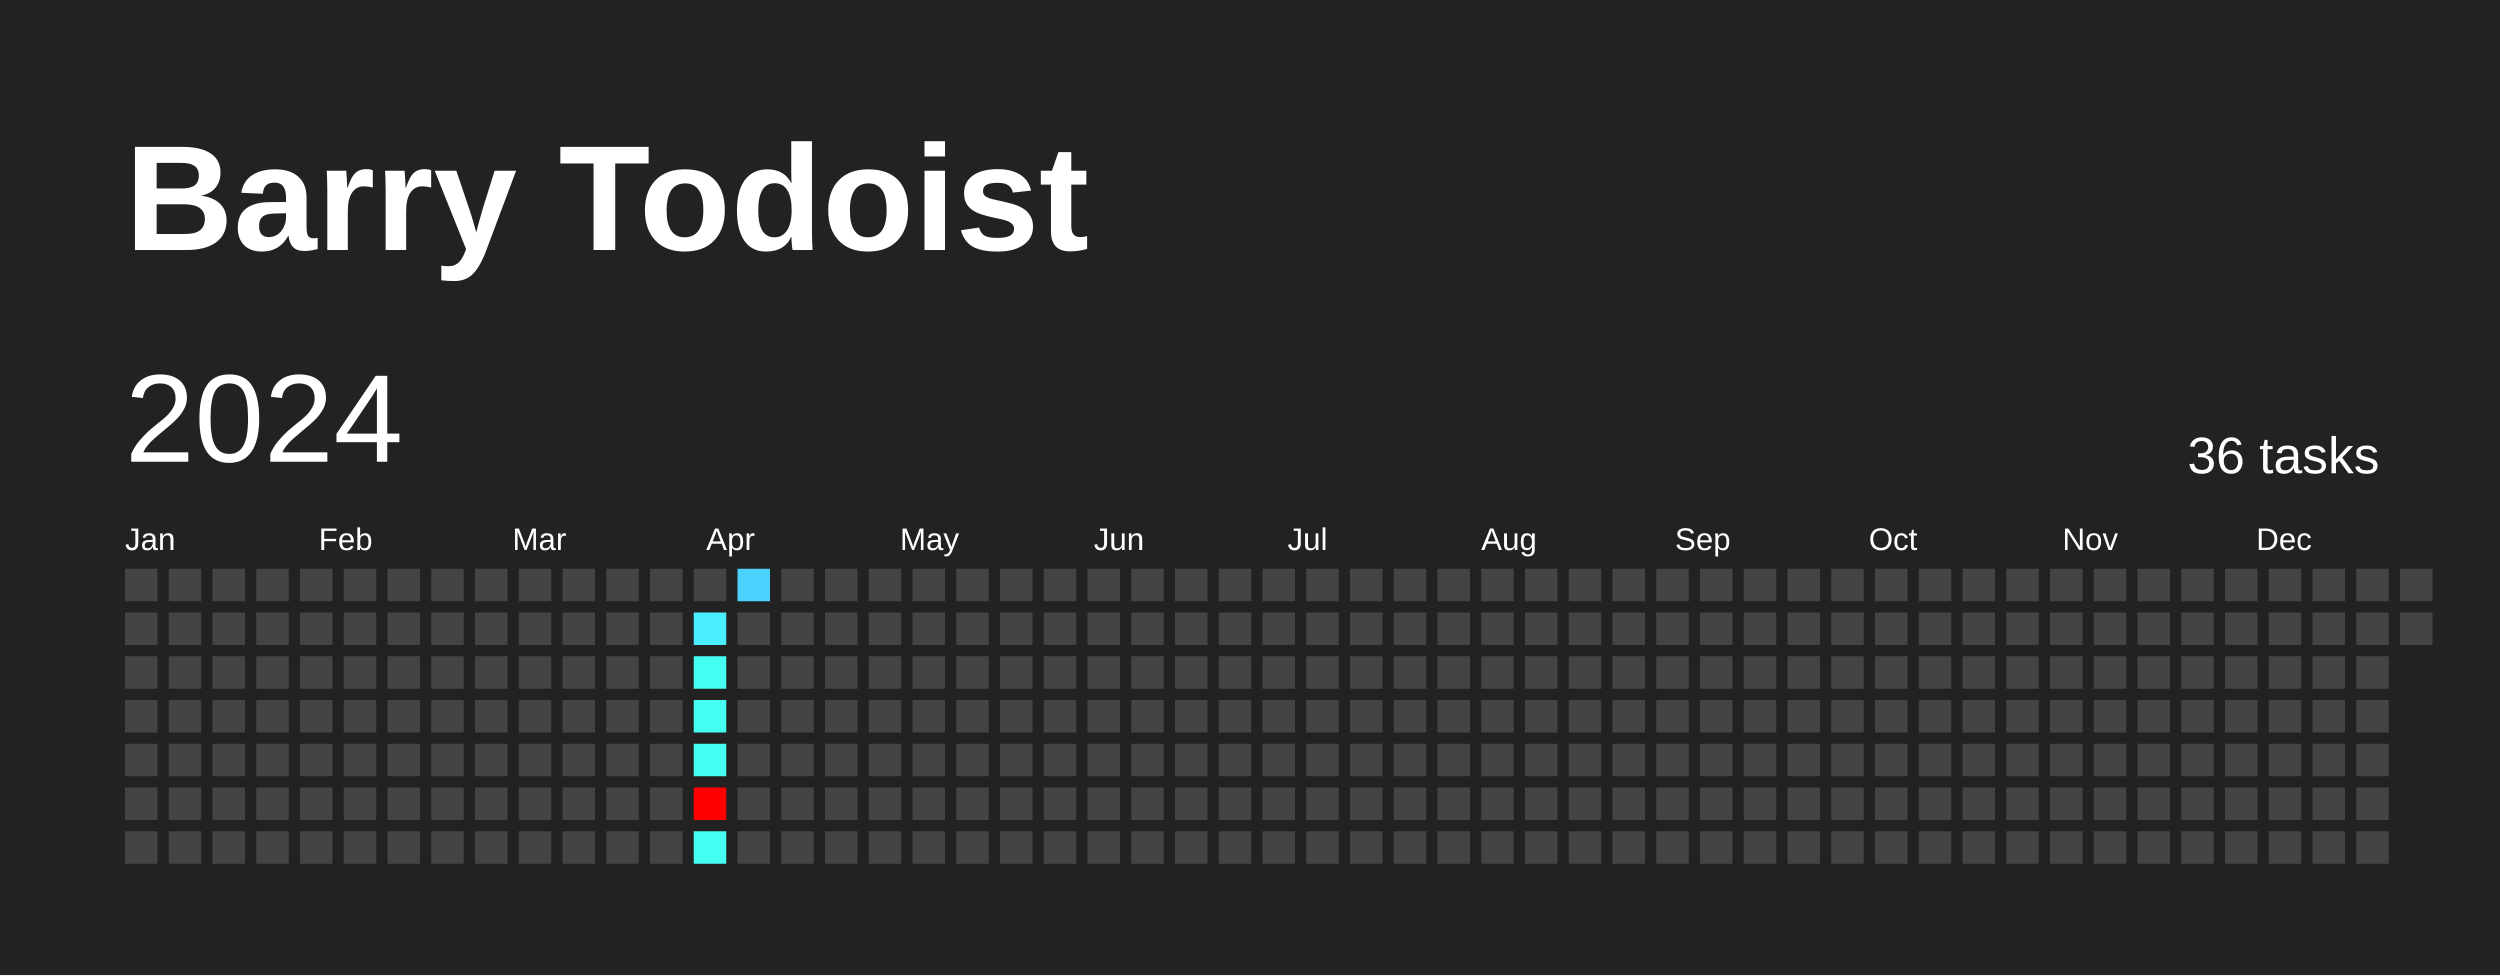
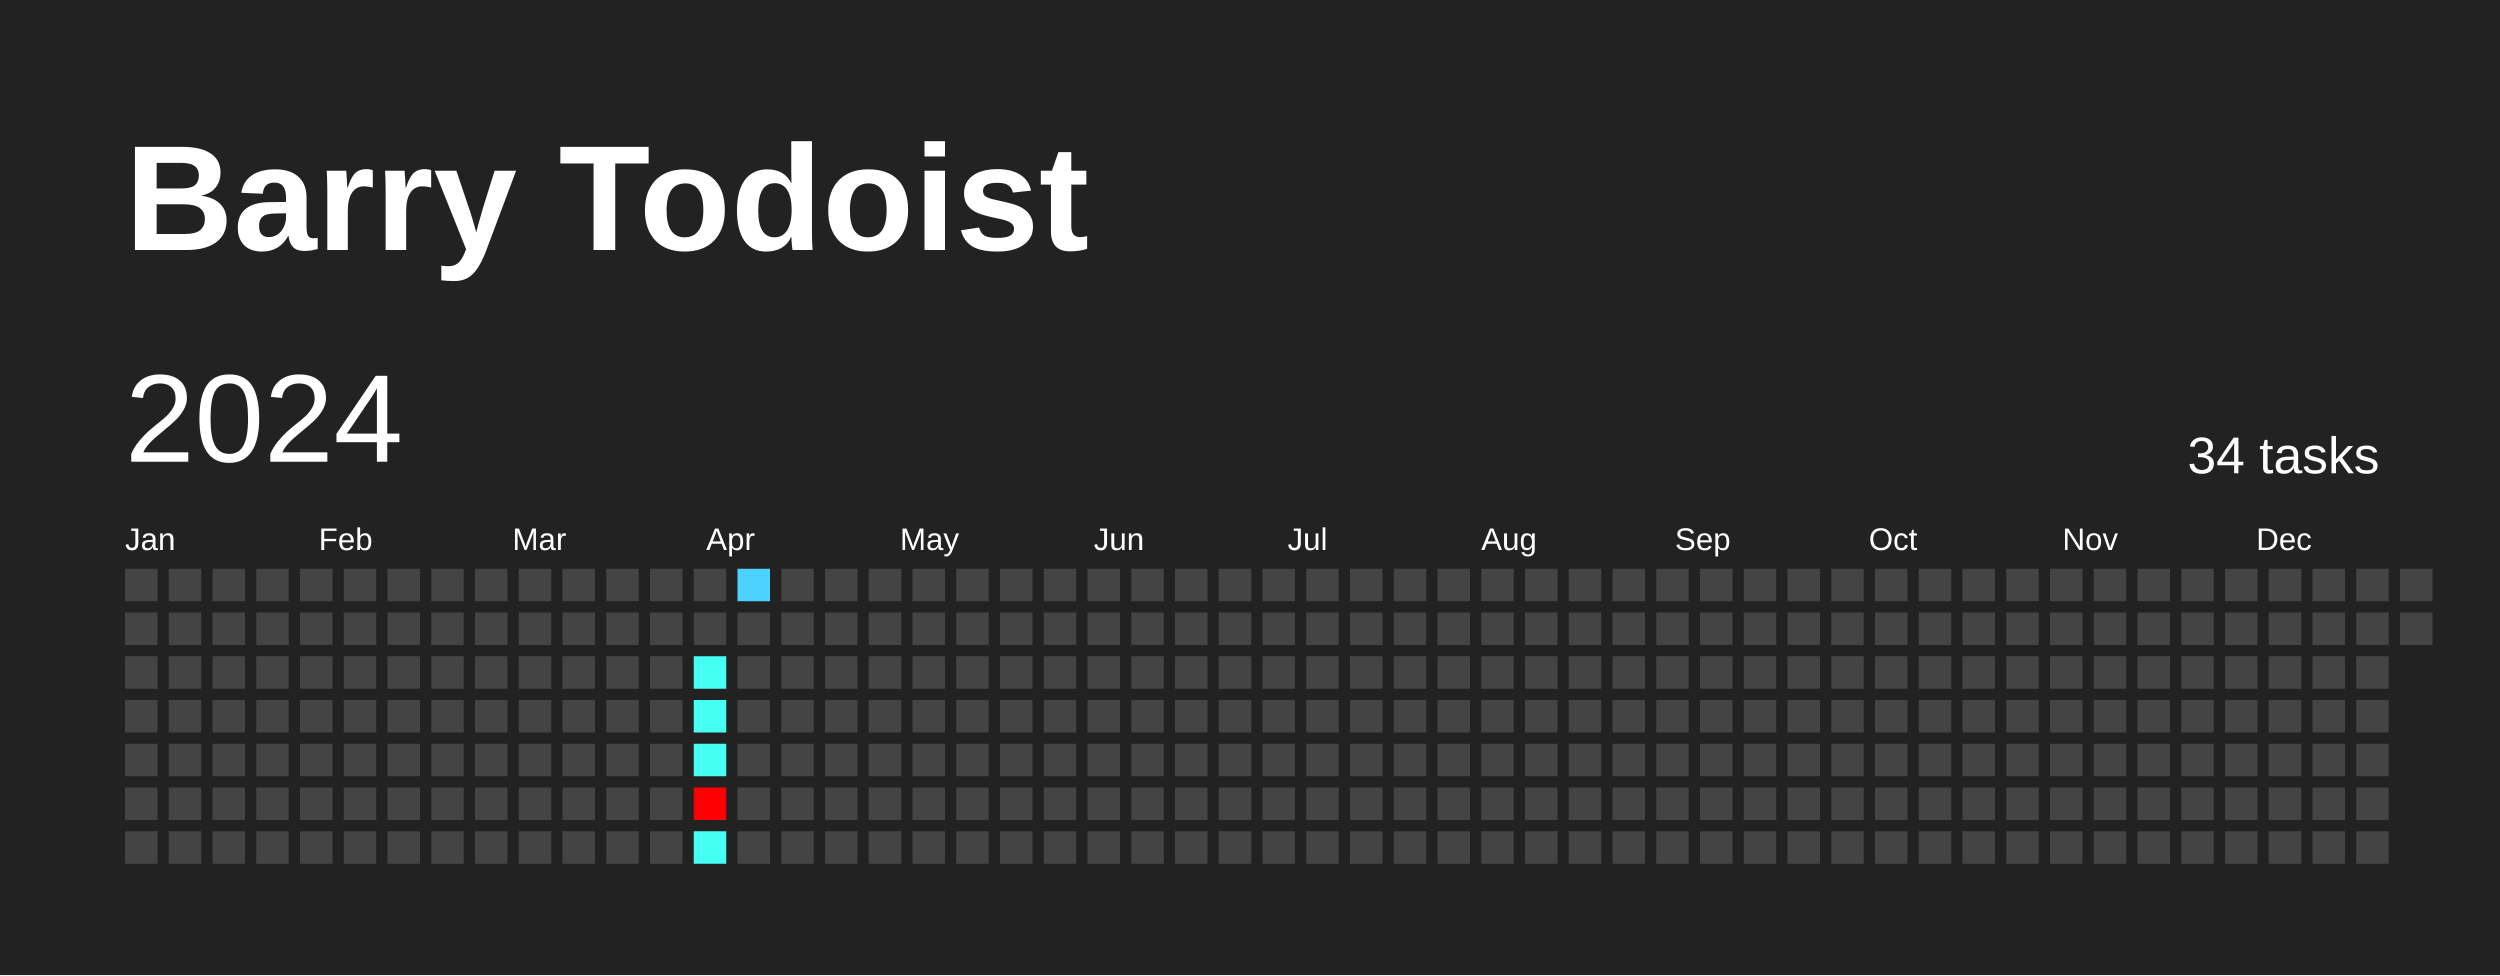
<svg xmlns="http://www.w3.org/2000/svg" baseProfile="full" height="78mm" version="1.1" viewBox="0,0,200,78" width="200mm">
  <defs />
  <rect fill="#222222" height="78" width="200" x="0" y="0" />
  <text fill="#FFFFFF" style="font-size:12px; font-family:Arial; font-weight:bold;" x="10" y="20">Barry Todoist</text>
  <text dominant-baseline="hanging" fill="#FFFFFF" style="font-size:10.0px; font-family:Arial;" x="10" y="30">2024</text>
-   <text dominant-baseline="hanging" fill="#FFFFFF" style="font-size:4.125px; font-family:Arial;" x="175" y="35">36 tasks</text>
+   <text dominant-baseline="hanging" fill="#FFFFFF" style="font-size:4.125px; font-family:Arial;" x="175" y="35">34 tasks</text>
  <text fill="#FFFFFF" style="font-size:2.5px; font-family:Arial" x="10.0" y="44">Jan</text>
  <text fill="#FFFFFF" style="font-size:2.5px; font-family:Arial" x="25.5" y="44">Feb</text>
  <text fill="#FFFFFF" style="font-size:2.5px; font-family:Arial" x="41.0" y="44">Mar</text>
  <text fill="#FFFFFF" style="font-size:2.5px; font-family:Arial" x="56.5" y="44">Apr</text>
  <text fill="#FFFFFF" style="font-size:2.5px; font-family:Arial" x="72.0" y="44">May</text>
  <text fill="#FFFFFF" style="font-size:2.5px; font-family:Arial" x="87.5" y="44">Jun</text>
  <text fill="#FFFFFF" style="font-size:2.5px; font-family:Arial" x="103.0" y="44">Jul</text>
  <text fill="#FFFFFF" style="font-size:2.5px; font-family:Arial" x="118.5" y="44">Aug</text>
  <text fill="#FFFFFF" style="font-size:2.5px; font-family:Arial" x="134.0" y="44">Sep</text>
  <text fill="#FFFFFF" style="font-size:2.5px; font-family:Arial" x="149.5" y="44">Oct</text>
  <text fill="#FFFFFF" style="font-size:2.5px; font-family:Arial" x="165.0" y="44">Nov</text>
  <text fill="#FFFFFF" style="font-size:2.5px; font-family:Arial" x="180.5" y="44">Dec</text>
  <rect fill="#444444" height="2.6" width="2.6" x="10.0" y="45.5" />
  <rect fill="#444444" height="2.6" width="2.6" x="10.0" y="49.0" />
  <rect fill="#444444" height="2.6" width="2.6" x="10.0" y="52.5" />
  <rect fill="#444444" height="2.6" width="2.6" x="10.0" y="56.0" />
  <rect fill="#444444" height="2.6" width="2.6" x="10.0" y="59.5" />
  <rect fill="#444444" height="2.6" width="2.6" x="10.0" y="63.0" />
  <rect fill="#444444" height="2.6" width="2.6" x="10.0" y="66.5" />
  <rect fill="#444444" height="2.6" width="2.6" x="13.5" y="45.5" />
  <rect fill="#444444" height="2.6" width="2.6" x="13.5" y="49.0" />
  <rect fill="#444444" height="2.6" width="2.6" x="13.5" y="52.5" />
  <rect fill="#444444" height="2.6" width="2.6" x="13.5" y="56.0" />
  <rect fill="#444444" height="2.6" width="2.6" x="13.5" y="59.5" />
  <rect fill="#444444" height="2.6" width="2.6" x="13.5" y="63.0" />
  <rect fill="#444444" height="2.6" width="2.6" x="13.5" y="66.5" />
  <rect fill="#444444" height="2.6" width="2.6" x="17.0" y="45.5" />
  <rect fill="#444444" height="2.6" width="2.6" x="17.0" y="49.0" />
  <rect fill="#444444" height="2.6" width="2.6" x="17.0" y="52.5" />
  <rect fill="#444444" height="2.6" width="2.6" x="17.0" y="56.0" />
  <rect fill="#444444" height="2.6" width="2.6" x="17.0" y="59.5" />
  <rect fill="#444444" height="2.6" width="2.6" x="17.0" y="63.0" />
  <rect fill="#444444" height="2.6" width="2.6" x="17.0" y="66.5" />
  <rect fill="#444444" height="2.6" width="2.6" x="20.5" y="45.5" />
  <rect fill="#444444" height="2.6" width="2.6" x="20.5" y="49.0" />
  <rect fill="#444444" height="2.6" width="2.6" x="20.5" y="52.5" />
  <rect fill="#444444" height="2.6" width="2.6" x="20.5" y="56.0" />
  <rect fill="#444444" height="2.6" width="2.6" x="20.5" y="59.5" />
  <rect fill="#444444" height="2.6" width="2.6" x="20.5" y="63.0" />
  <rect fill="#444444" height="2.6" width="2.6" x="20.5" y="66.5" />
  <rect fill="#444444" height="2.6" width="2.6" x="24.0" y="45.5" />
  <rect fill="#444444" height="2.6" width="2.6" x="24.0" y="49.0" />
  <rect fill="#444444" height="2.6" width="2.6" x="24.0" y="52.5" />
  <rect fill="#444444" height="2.6" width="2.6" x="24.0" y="56.0" />
  <rect fill="#444444" height="2.6" width="2.6" x="24.0" y="59.5" />
  <rect fill="#444444" height="2.6" width="2.6" x="24.0" y="63.0" />
  <rect fill="#444444" height="2.6" width="2.6" x="24.0" y="66.5" />
  <rect fill="#444444" height="2.6" width="2.6" x="27.5" y="45.5" />
  <rect fill="#444444" height="2.6" width="2.6" x="27.5" y="49.0" />
  <rect fill="#444444" height="2.6" width="2.6" x="27.5" y="52.5" />
  <rect fill="#444444" height="2.6" width="2.6" x="27.5" y="56.0" />
  <rect fill="#444444" height="2.6" width="2.6" x="27.5" y="59.5" />
  <rect fill="#444444" height="2.6" width="2.6" x="27.5" y="63.0" />
  <rect fill="#444444" height="2.6" width="2.6" x="27.5" y="66.5" />
  <rect fill="#444444" height="2.6" width="2.6" x="31.0" y="45.5" />
  <rect fill="#444444" height="2.6" width="2.6" x="31.0" y="49.0" />
  <rect fill="#444444" height="2.6" width="2.6" x="31.0" y="52.5" />
  <rect fill="#444444" height="2.6" width="2.6" x="31.0" y="56.0" />
  <rect fill="#444444" height="2.6" width="2.6" x="31.0" y="59.5" />
  <rect fill="#444444" height="2.6" width="2.6" x="31.0" y="63.0" />
  <rect fill="#444444" height="2.6" width="2.6" x="31.0" y="66.5" />
  <rect fill="#444444" height="2.6" width="2.6" x="34.5" y="45.5" />
  <rect fill="#444444" height="2.6" width="2.6" x="34.5" y="49.0" />
  <rect fill="#444444" height="2.6" width="2.6" x="34.5" y="52.5" />
  <rect fill="#444444" height="2.6" width="2.6" x="34.5" y="56.0" />
  <rect fill="#444444" height="2.6" width="2.6" x="34.5" y="59.5" />
  <rect fill="#444444" height="2.6" width="2.6" x="34.5" y="63.0" />
  <rect fill="#444444" height="2.6" width="2.6" x="34.5" y="66.5" />
  <rect fill="#444444" height="2.6" width="2.6" x="38.0" y="45.5" />
  <rect fill="#444444" height="2.6" width="2.6" x="38.0" y="49.0" />
  <rect fill="#444444" height="2.6" width="2.6" x="38.0" y="52.5" />
  <rect fill="#444444" height="2.6" width="2.6" x="38.0" y="56.0" />
  <rect fill="#444444" height="2.6" width="2.6" x="38.0" y="59.5" />
  <rect fill="#444444" height="2.6" width="2.6" x="38.0" y="63.0" />
  <rect fill="#444444" height="2.6" width="2.6" x="38.0" y="66.5" />
  <rect fill="#444444" height="2.6" width="2.6" x="41.5" y="45.5" />
  <rect fill="#444444" height="2.6" width="2.6" x="41.5" y="49.0" />
  <rect fill="#444444" height="2.6" width="2.6" x="41.5" y="52.5" />
  <rect fill="#444444" height="2.6" width="2.6" x="41.5" y="56.0" />
  <rect fill="#444444" height="2.6" width="2.6" x="41.5" y="59.5" />
  <rect fill="#444444" height="2.6" width="2.6" x="41.5" y="63.0" />
  <rect fill="#444444" height="2.6" width="2.6" x="41.5" y="66.5" />
  <rect fill="#444444" height="2.6" width="2.6" x="45.0" y="45.5" />
  <rect fill="#444444" height="2.6" width="2.6" x="45.0" y="49.0" />
  <rect fill="#444444" height="2.6" width="2.6" x="45.0" y="52.5" />
  <rect fill="#444444" height="2.6" width="2.6" x="45.0" y="56.0" />
  <rect fill="#444444" height="2.6" width="2.6" x="45.0" y="59.5" />
  <rect fill="#444444" height="2.6" width="2.6" x="45.0" y="63.0" />
  <rect fill="#444444" height="2.6" width="2.6" x="45.0" y="66.5" />
  <rect fill="#444444" height="2.6" width="2.6" x="48.5" y="45.5" />
  <rect fill="#444444" height="2.6" width="2.6" x="48.5" y="49.0" />
  <rect fill="#444444" height="2.6" width="2.6" x="48.5" y="52.5" />
  <rect fill="#444444" height="2.6" width="2.6" x="48.5" y="56.0" />
  <rect fill="#444444" height="2.6" width="2.6" x="48.5" y="59.5" />
  <rect fill="#444444" height="2.6" width="2.6" x="48.5" y="63.0" />
  <rect fill="#444444" height="2.6" width="2.6" x="48.5" y="66.5" />
  <rect fill="#444444" height="2.6" width="2.6" x="52.0" y="45.5" />
  <rect fill="#444444" height="2.6" width="2.6" x="52.0" y="49.0" />
  <rect fill="#444444" height="2.6" width="2.6" x="52.0" y="52.5" />
  <rect fill="#444444" height="2.6" width="2.6" x="52.0" y="56.0" />
  <rect fill="#444444" height="2.6" width="2.6" x="52.0" y="59.5" />
  <rect fill="#444444" height="2.6" width="2.6" x="52.0" y="63.0" />
  <rect fill="#444444" height="2.6" width="2.6" x="52.0" y="66.5" />
  <rect fill="#444444" height="2.6" width="2.6" x="55.5" y="45.5" />
-   <rect fill="#49efff" height="2.6" width="2.6" x="55.5" y="49.0" />
+   <rect fill="#444444" height="2.6" width="2.6" x="55.5" y="49.0" />
  <rect fill="#45fff2" height="2.6" width="2.6" x="55.5" y="52.5" />
  <rect fill="#45fff2" height="2.6" width="2.6" x="55.5" y="56.0" />
  <rect fill="#45fff2" height="2.6" width="2.6" x="55.5" y="59.5" />
  <rect fill="red" height="2.6" width="2.6" x="55.5" y="63.0" />
  <rect fill="#45fff2" height="2.6" width="2.6" x="55.5" y="66.5" />
  <rect fill="#4dd2ff" height="2.6" width="2.6" x="59.0" y="45.5" />
  <rect fill="#444444" height="2.6" width="2.6" x="59.0" y="49.0" />
  <rect fill="#444444" height="2.6" width="2.6" x="59.0" y="52.5" />
  <rect fill="#444444" height="2.6" width="2.6" x="59.0" y="56.0" />
  <rect fill="#444444" height="2.6" width="2.6" x="59.0" y="59.5" />
  <rect fill="#444444" height="2.6" width="2.6" x="59.0" y="63.0" />
  <rect fill="#444444" height="2.6" width="2.6" x="59.0" y="66.5" />
  <rect fill="#444444" height="2.6" width="2.6" x="62.5" y="45.5" />
  <rect fill="#444444" height="2.6" width="2.6" x="62.5" y="49.0" />
  <rect fill="#444444" height="2.6" width="2.6" x="62.5" y="52.5" />
  <rect fill="#444444" height="2.6" width="2.6" x="62.5" y="56.0" />
  <rect fill="#444444" height="2.6" width="2.6" x="62.5" y="59.5" />
  <rect fill="#444444" height="2.6" width="2.6" x="62.5" y="63.0" />
  <rect fill="#444444" height="2.6" width="2.6" x="62.5" y="66.5" />
  <rect fill="#444444" height="2.6" width="2.6" x="66.0" y="45.5" />
  <rect fill="#444444" height="2.6" width="2.6" x="66.0" y="49.0" />
  <rect fill="#444444" height="2.6" width="2.6" x="66.0" y="52.5" />
  <rect fill="#444444" height="2.6" width="2.6" x="66.0" y="56.0" />
  <rect fill="#444444" height="2.6" width="2.6" x="66.0" y="59.5" />
  <rect fill="#444444" height="2.6" width="2.6" x="66.0" y="63.0" />
  <rect fill="#444444" height="2.6" width="2.6" x="66.0" y="66.5" />
  <rect fill="#444444" height="2.6" width="2.6" x="69.5" y="45.5" />
  <rect fill="#444444" height="2.6" width="2.6" x="69.5" y="49.0" />
  <rect fill="#444444" height="2.6" width="2.6" x="69.5" y="52.5" />
  <rect fill="#444444" height="2.6" width="2.6" x="69.5" y="56.0" />
  <rect fill="#444444" height="2.6" width="2.6" x="69.5" y="59.5" />
  <rect fill="#444444" height="2.6" width="2.6" x="69.5" y="63.0" />
  <rect fill="#444444" height="2.6" width="2.6" x="69.5" y="66.5" />
  <rect fill="#444444" height="2.6" width="2.6" x="73.0" y="45.5" />
  <rect fill="#444444" height="2.6" width="2.6" x="73.0" y="49.0" />
  <rect fill="#444444" height="2.6" width="2.6" x="73.0" y="52.5" />
  <rect fill="#444444" height="2.6" width="2.6" x="73.0" y="56.0" />
  <rect fill="#444444" height="2.6" width="2.6" x="73.0" y="59.5" />
  <rect fill="#444444" height="2.6" width="2.6" x="73.0" y="63.0" />
  <rect fill="#444444" height="2.6" width="2.6" x="73.0" y="66.5" />
  <rect fill="#444444" height="2.6" width="2.6" x="76.5" y="45.5" />
  <rect fill="#444444" height="2.6" width="2.6" x="76.5" y="49.0" />
  <rect fill="#444444" height="2.6" width="2.6" x="76.5" y="52.5" />
  <rect fill="#444444" height="2.6" width="2.6" x="76.5" y="56.0" />
  <rect fill="#444444" height="2.6" width="2.6" x="76.5" y="59.5" />
  <rect fill="#444444" height="2.6" width="2.6" x="76.5" y="63.0" />
  <rect fill="#444444" height="2.6" width="2.6" x="76.5" y="66.5" />
  <rect fill="#444444" height="2.6" width="2.6" x="80.0" y="45.5" />
  <rect fill="#444444" height="2.6" width="2.6" x="80.0" y="49.0" />
  <rect fill="#444444" height="2.6" width="2.6" x="80.0" y="52.5" />
  <rect fill="#444444" height="2.6" width="2.6" x="80.0" y="56.0" />
  <rect fill="#444444" height="2.6" width="2.6" x="80.0" y="59.5" />
  <rect fill="#444444" height="2.6" width="2.6" x="80.0" y="63.0" />
  <rect fill="#444444" height="2.6" width="2.6" x="80.0" y="66.5" />
  <rect fill="#444444" height="2.6" width="2.6" x="83.5" y="45.5" />
  <rect fill="#444444" height="2.6" width="2.6" x="83.5" y="49.0" />
  <rect fill="#444444" height="2.6" width="2.6" x="83.5" y="52.5" />
  <rect fill="#444444" height="2.6" width="2.6" x="83.5" y="56.0" />
  <rect fill="#444444" height="2.6" width="2.6" x="83.5" y="59.5" />
  <rect fill="#444444" height="2.6" width="2.6" x="83.5" y="63.0" />
  <rect fill="#444444" height="2.6" width="2.6" x="83.5" y="66.5" />
  <rect fill="#444444" height="2.6" width="2.6" x="87.0" y="45.5" />
  <rect fill="#444444" height="2.6" width="2.6" x="87.0" y="49.0" />
  <rect fill="#444444" height="2.6" width="2.6" x="87.0" y="52.5" />
  <rect fill="#444444" height="2.6" width="2.6" x="87.0" y="56.0" />
  <rect fill="#444444" height="2.6" width="2.6" x="87.0" y="59.5" />
  <rect fill="#444444" height="2.6" width="2.6" x="87.0" y="63.0" />
  <rect fill="#444444" height="2.6" width="2.6" x="87.0" y="66.5" />
  <rect fill="#444444" height="2.6" width="2.6" x="90.5" y="45.5" />
  <rect fill="#444444" height="2.6" width="2.6" x="90.5" y="49.0" />
  <rect fill="#444444" height="2.6" width="2.6" x="90.5" y="52.5" />
  <rect fill="#444444" height="2.6" width="2.6" x="90.5" y="56.0" />
  <rect fill="#444444" height="2.6" width="2.6" x="90.5" y="59.5" />
  <rect fill="#444444" height="2.6" width="2.6" x="90.5" y="63.0" />
  <rect fill="#444444" height="2.6" width="2.6" x="90.5" y="66.5" />
  <rect fill="#444444" height="2.6" width="2.6" x="94.0" y="45.5" />
  <rect fill="#444444" height="2.6" width="2.6" x="94.0" y="49.0" />
  <rect fill="#444444" height="2.6" width="2.6" x="94.0" y="52.5" />
  <rect fill="#444444" height="2.6" width="2.6" x="94.0" y="56.0" />
  <rect fill="#444444" height="2.6" width="2.6" x="94.0" y="59.5" />
  <rect fill="#444444" height="2.6" width="2.6" x="94.0" y="63.0" />
  <rect fill="#444444" height="2.6" width="2.6" x="94.0" y="66.5" />
  <rect fill="#444444" height="2.6" width="2.6" x="97.5" y="45.5" />
  <rect fill="#444444" height="2.6" width="2.6" x="97.5" y="49.0" />
  <rect fill="#444444" height="2.6" width="2.6" x="97.5" y="52.5" />
  <rect fill="#444444" height="2.6" width="2.6" x="97.5" y="56.0" />
  <rect fill="#444444" height="2.6" width="2.6" x="97.5" y="59.5" />
  <rect fill="#444444" height="2.6" width="2.6" x="97.5" y="63.0" />
  <rect fill="#444444" height="2.6" width="2.6" x="97.5" y="66.5" />
  <rect fill="#444444" height="2.6" width="2.6" x="101.0" y="45.5" />
  <rect fill="#444444" height="2.6" width="2.6" x="101.0" y="49.0" />
  <rect fill="#444444" height="2.6" width="2.6" x="101.0" y="52.5" />
  <rect fill="#444444" height="2.6" width="2.6" x="101.0" y="56.0" />
  <rect fill="#444444" height="2.6" width="2.6" x="101.0" y="59.5" />
  <rect fill="#444444" height="2.6" width="2.6" x="101.0" y="63.0" />
  <rect fill="#444444" height="2.6" width="2.6" x="101.0" y="66.5" />
  <rect fill="#444444" height="2.6" width="2.6" x="104.5" y="45.5" />
  <rect fill="#444444" height="2.6" width="2.6" x="104.5" y="49.0" />
  <rect fill="#444444" height="2.6" width="2.6" x="104.5" y="52.5" />
  <rect fill="#444444" height="2.6" width="2.6" x="104.5" y="56.0" />
  <rect fill="#444444" height="2.6" width="2.6" x="104.5" y="59.5" />
  <rect fill="#444444" height="2.6" width="2.6" x="104.5" y="63.0" />
  <rect fill="#444444" height="2.6" width="2.6" x="104.5" y="66.5" />
  <rect fill="#444444" height="2.6" width="2.6" x="108.0" y="45.5" />
  <rect fill="#444444" height="2.6" width="2.6" x="108.0" y="49.0" />
  <rect fill="#444444" height="2.6" width="2.6" x="108.0" y="52.5" />
  <rect fill="#444444" height="2.6" width="2.6" x="108.0" y="56.0" />
  <rect fill="#444444" height="2.6" width="2.6" x="108.0" y="59.5" />
  <rect fill="#444444" height="2.6" width="2.6" x="108.0" y="63.0" />
  <rect fill="#444444" height="2.6" width="2.6" x="108.0" y="66.5" />
  <rect fill="#444444" height="2.6" width="2.6" x="111.5" y="45.5" />
  <rect fill="#444444" height="2.6" width="2.6" x="111.5" y="49.0" />
  <rect fill="#444444" height="2.6" width="2.6" x="111.5" y="52.5" />
  <rect fill="#444444" height="2.6" width="2.6" x="111.5" y="56.0" />
  <rect fill="#444444" height="2.6" width="2.6" x="111.5" y="59.5" />
  <rect fill="#444444" height="2.6" width="2.6" x="111.5" y="63.0" />
  <rect fill="#444444" height="2.6" width="2.6" x="111.5" y="66.5" />
  <rect fill="#444444" height="2.6" width="2.6" x="115.0" y="45.5" />
  <rect fill="#444444" height="2.6" width="2.6" x="115.0" y="49.0" />
  <rect fill="#444444" height="2.6" width="2.6" x="115.0" y="52.5" />
  <rect fill="#444444" height="2.6" width="2.6" x="115.0" y="56.0" />
  <rect fill="#444444" height="2.6" width="2.6" x="115.0" y="59.5" />
  <rect fill="#444444" height="2.6" width="2.6" x="115.0" y="63.0" />
  <rect fill="#444444" height="2.6" width="2.6" x="115.0" y="66.5" />
  <rect fill="#444444" height="2.6" width="2.6" x="118.5" y="45.5" />
  <rect fill="#444444" height="2.6" width="2.6" x="118.5" y="49.0" />
  <rect fill="#444444" height="2.6" width="2.6" x="118.5" y="52.5" />
  <rect fill="#444444" height="2.6" width="2.6" x="118.5" y="56.0" />
  <rect fill="#444444" height="2.6" width="2.6" x="118.5" y="59.5" />
  <rect fill="#444444" height="2.6" width="2.6" x="118.5" y="63.0" />
  <rect fill="#444444" height="2.6" width="2.6" x="118.5" y="66.5" />
  <rect fill="#444444" height="2.6" width="2.6" x="122.0" y="45.5" />
  <rect fill="#444444" height="2.6" width="2.6" x="122.0" y="49.0" />
  <rect fill="#444444" height="2.6" width="2.6" x="122.0" y="52.5" />
  <rect fill="#444444" height="2.6" width="2.6" x="122.0" y="56.0" />
  <rect fill="#444444" height="2.6" width="2.6" x="122.0" y="59.5" />
  <rect fill="#444444" height="2.6" width="2.6" x="122.0" y="63.0" />
  <rect fill="#444444" height="2.6" width="2.6" x="122.0" y="66.5" />
  <rect fill="#444444" height="2.6" width="2.6" x="125.5" y="45.5" />
  <rect fill="#444444" height="2.6" width="2.6" x="125.5" y="49.0" />
  <rect fill="#444444" height="2.6" width="2.6" x="125.5" y="52.5" />
  <rect fill="#444444" height="2.6" width="2.6" x="125.5" y="56.0" />
  <rect fill="#444444" height="2.6" width="2.6" x="125.5" y="59.5" />
  <rect fill="#444444" height="2.6" width="2.6" x="125.5" y="63.0" />
  <rect fill="#444444" height="2.6" width="2.6" x="125.5" y="66.5" />
  <rect fill="#444444" height="2.6" width="2.6" x="129.0" y="45.5" />
  <rect fill="#444444" height="2.6" width="2.6" x="129.0" y="49.0" />
  <rect fill="#444444" height="2.6" width="2.6" x="129.0" y="52.5" />
  <rect fill="#444444" height="2.6" width="2.6" x="129.0" y="56.0" />
  <rect fill="#444444" height="2.6" width="2.6" x="129.0" y="59.5" />
  <rect fill="#444444" height="2.6" width="2.6" x="129.0" y="63.0" />
  <rect fill="#444444" height="2.6" width="2.6" x="129.0" y="66.5" />
  <rect fill="#444444" height="2.6" width="2.6" x="132.5" y="45.5" />
  <rect fill="#444444" height="2.6" width="2.6" x="132.5" y="49.0" />
  <rect fill="#444444" height="2.6" width="2.6" x="132.5" y="52.5" />
  <rect fill="#444444" height="2.6" width="2.6" x="132.5" y="56.0" />
  <rect fill="#444444" height="2.6" width="2.6" x="132.5" y="59.5" />
  <rect fill="#444444" height="2.6" width="2.6" x="132.5" y="63.0" />
  <rect fill="#444444" height="2.6" width="2.6" x="132.5" y="66.5" />
  <rect fill="#444444" height="2.6" width="2.6" x="136.0" y="45.5" />
  <rect fill="#444444" height="2.6" width="2.6" x="136.0" y="49.0" />
  <rect fill="#444444" height="2.6" width="2.6" x="136.0" y="52.5" />
  <rect fill="#444444" height="2.6" width="2.6" x="136.0" y="56.0" />
  <rect fill="#444444" height="2.6" width="2.6" x="136.0" y="59.5" />
  <rect fill="#444444" height="2.6" width="2.6" x="136.0" y="63.0" />
  <rect fill="#444444" height="2.6" width="2.6" x="136.0" y="66.5" />
  <rect fill="#444444" height="2.6" width="2.6" x="139.5" y="45.5" />
  <rect fill="#444444" height="2.6" width="2.6" x="139.5" y="49.0" />
  <rect fill="#444444" height="2.6" width="2.6" x="139.5" y="52.5" />
  <rect fill="#444444" height="2.6" width="2.6" x="139.5" y="56.0" />
  <rect fill="#444444" height="2.6" width="2.6" x="139.5" y="59.5" />
  <rect fill="#444444" height="2.6" width="2.6" x="139.5" y="63.0" />
  <rect fill="#444444" height="2.6" width="2.6" x="139.5" y="66.5" />
  <rect fill="#444444" height="2.6" width="2.6" x="143.0" y="45.5" />
  <rect fill="#444444" height="2.6" width="2.6" x="143.0" y="49.0" />
  <rect fill="#444444" height="2.6" width="2.6" x="143.0" y="52.5" />
  <rect fill="#444444" height="2.6" width="2.6" x="143.0" y="56.0" />
  <rect fill="#444444" height="2.6" width="2.6" x="143.0" y="59.5" />
  <rect fill="#444444" height="2.6" width="2.6" x="143.0" y="63.0" />
  <rect fill="#444444" height="2.6" width="2.6" x="143.0" y="66.5" />
  <rect fill="#444444" height="2.6" width="2.6" x="146.5" y="45.5" />
  <rect fill="#444444" height="2.6" width="2.6" x="146.5" y="49.0" />
  <rect fill="#444444" height="2.6" width="2.6" x="146.5" y="52.5" />
  <rect fill="#444444" height="2.6" width="2.6" x="146.5" y="56.0" />
  <rect fill="#444444" height="2.6" width="2.6" x="146.5" y="59.5" />
  <rect fill="#444444" height="2.6" width="2.6" x="146.5" y="63.0" />
  <rect fill="#444444" height="2.6" width="2.6" x="146.5" y="66.5" />
  <rect fill="#444444" height="2.6" width="2.6" x="150.0" y="45.5" />
  <rect fill="#444444" height="2.6" width="2.6" x="150.0" y="49.0" />
  <rect fill="#444444" height="2.6" width="2.6" x="150.0" y="52.5" />
  <rect fill="#444444" height="2.6" width="2.6" x="150.0" y="56.0" />
  <rect fill="#444444" height="2.6" width="2.6" x="150.0" y="59.5" />
  <rect fill="#444444" height="2.6" width="2.6" x="150.0" y="63.0" />
  <rect fill="#444444" height="2.6" width="2.6" x="150.0" y="66.5" />
  <rect fill="#444444" height="2.6" width="2.6" x="153.5" y="45.5" />
  <rect fill="#444444" height="2.6" width="2.6" x="153.5" y="49.0" />
  <rect fill="#444444" height="2.6" width="2.6" x="153.5" y="52.5" />
  <rect fill="#444444" height="2.6" width="2.6" x="153.5" y="56.0" />
  <rect fill="#444444" height="2.6" width="2.6" x="153.5" y="59.5" />
  <rect fill="#444444" height="2.6" width="2.6" x="153.5" y="63.0" />
  <rect fill="#444444" height="2.6" width="2.6" x="153.5" y="66.5" />
  <rect fill="#444444" height="2.6" width="2.6" x="157.0" y="45.5" />
  <rect fill="#444444" height="2.6" width="2.6" x="157.0" y="49.0" />
  <rect fill="#444444" height="2.6" width="2.6" x="157.0" y="52.5" />
  <rect fill="#444444" height="2.6" width="2.6" x="157.0" y="56.0" />
  <rect fill="#444444" height="2.6" width="2.6" x="157.0" y="59.5" />
  <rect fill="#444444" height="2.6" width="2.6" x="157.0" y="63.0" />
  <rect fill="#444444" height="2.6" width="2.6" x="157.0" y="66.5" />
  <rect fill="#444444" height="2.6" width="2.6" x="160.5" y="45.5" />
  <rect fill="#444444" height="2.6" width="2.6" x="160.5" y="49.0" />
  <rect fill="#444444" height="2.6" width="2.6" x="160.5" y="52.5" />
  <rect fill="#444444" height="2.6" width="2.6" x="160.5" y="56.0" />
  <rect fill="#444444" height="2.6" width="2.6" x="160.5" y="59.5" />
  <rect fill="#444444" height="2.6" width="2.6" x="160.5" y="63.0" />
  <rect fill="#444444" height="2.6" width="2.6" x="160.5" y="66.5" />
  <rect fill="#444444" height="2.6" width="2.6" x="164.0" y="45.5" />
  <rect fill="#444444" height="2.6" width="2.6" x="164.0" y="49.0" />
  <rect fill="#444444" height="2.6" width="2.6" x="164.0" y="52.5" />
  <rect fill="#444444" height="2.6" width="2.6" x="164.0" y="56.0" />
  <rect fill="#444444" height="2.6" width="2.6" x="164.0" y="59.5" />
  <rect fill="#444444" height="2.6" width="2.6" x="164.0" y="63.0" />
  <rect fill="#444444" height="2.6" width="2.6" x="164.0" y="66.5" />
  <rect fill="#444444" height="2.6" width="2.6" x="167.5" y="45.5" />
  <rect fill="#444444" height="2.6" width="2.6" x="167.5" y="49.0" />
  <rect fill="#444444" height="2.6" width="2.6" x="167.5" y="52.5" />
  <rect fill="#444444" height="2.6" width="2.6" x="167.5" y="56.0" />
  <rect fill="#444444" height="2.6" width="2.6" x="167.5" y="59.5" />
  <rect fill="#444444" height="2.6" width="2.6" x="167.5" y="63.0" />
  <rect fill="#444444" height="2.6" width="2.6" x="167.5" y="66.5" />
  <rect fill="#444444" height="2.6" width="2.6" x="171.0" y="45.5" />
  <rect fill="#444444" height="2.6" width="2.6" x="171.0" y="49.0" />
  <rect fill="#444444" height="2.6" width="2.6" x="171.0" y="52.5" />
  <rect fill="#444444" height="2.6" width="2.6" x="171.0" y="56.0" />
  <rect fill="#444444" height="2.6" width="2.6" x="171.0" y="59.5" />
  <rect fill="#444444" height="2.6" width="2.6" x="171.0" y="63.0" />
  <rect fill="#444444" height="2.6" width="2.6" x="171.0" y="66.5" />
  <rect fill="#444444" height="2.6" width="2.6" x="174.5" y="45.5" />
  <rect fill="#444444" height="2.6" width="2.6" x="174.5" y="49.0" />
  <rect fill="#444444" height="2.6" width="2.6" x="174.5" y="52.5" />
  <rect fill="#444444" height="2.6" width="2.6" x="174.5" y="56.0" />
  <rect fill="#444444" height="2.6" width="2.6" x="174.5" y="59.5" />
  <rect fill="#444444" height="2.6" width="2.6" x="174.5" y="63.0" />
  <rect fill="#444444" height="2.6" width="2.6" x="174.5" y="66.5" />
  <rect fill="#444444" height="2.6" width="2.6" x="178.0" y="45.5" />
  <rect fill="#444444" height="2.6" width="2.6" x="178.0" y="49.0" />
  <rect fill="#444444" height="2.6" width="2.6" x="178.0" y="52.5" />
  <rect fill="#444444" height="2.6" width="2.6" x="178.0" y="56.0" />
  <rect fill="#444444" height="2.6" width="2.6" x="178.0" y="59.5" />
  <rect fill="#444444" height="2.6" width="2.6" x="178.0" y="63.0" />
  <rect fill="#444444" height="2.6" width="2.6" x="178.0" y="66.5" />
  <rect fill="#444444" height="2.6" width="2.6" x="181.5" y="45.5" />
  <rect fill="#444444" height="2.6" width="2.6" x="181.5" y="49.0" />
  <rect fill="#444444" height="2.6" width="2.6" x="181.5" y="52.5" />
  <rect fill="#444444" height="2.6" width="2.6" x="181.5" y="56.0" />
  <rect fill="#444444" height="2.6" width="2.6" x="181.5" y="59.5" />
  <rect fill="#444444" height="2.6" width="2.6" x="181.5" y="63.0" />
  <rect fill="#444444" height="2.6" width="2.6" x="181.5" y="66.5" />
  <rect fill="#444444" height="2.6" width="2.6" x="185.0" y="45.5" />
  <rect fill="#444444" height="2.6" width="2.6" x="185.0" y="49.0" />
  <rect fill="#444444" height="2.6" width="2.6" x="185.0" y="52.5" />
  <rect fill="#444444" height="2.6" width="2.6" x="185.0" y="56.0" />
  <rect fill="#444444" height="2.6" width="2.6" x="185.0" y="59.5" />
  <rect fill="#444444" height="2.6" width="2.6" x="185.0" y="63.0" />
  <rect fill="#444444" height="2.6" width="2.6" x="185.0" y="66.5" />
  <rect fill="#444444" height="2.6" width="2.6" x="188.5" y="45.5" />
  <rect fill="#444444" height="2.6" width="2.6" x="188.5" y="49.0" />
  <rect fill="#444444" height="2.6" width="2.6" x="188.5" y="52.5" />
  <rect fill="#444444" height="2.6" width="2.6" x="188.5" y="56.0" />
  <rect fill="#444444" height="2.6" width="2.6" x="188.5" y="59.5" />
  <rect fill="#444444" height="2.6" width="2.6" x="188.5" y="63.0" />
  <rect fill="#444444" height="2.6" width="2.6" x="188.5" y="66.5" />
  <rect fill="#444444" height="2.6" width="2.6" x="192.0" y="45.5" />
  <rect fill="#444444" height="2.6" width="2.6" x="192.0" y="49.0" />
</svg>
